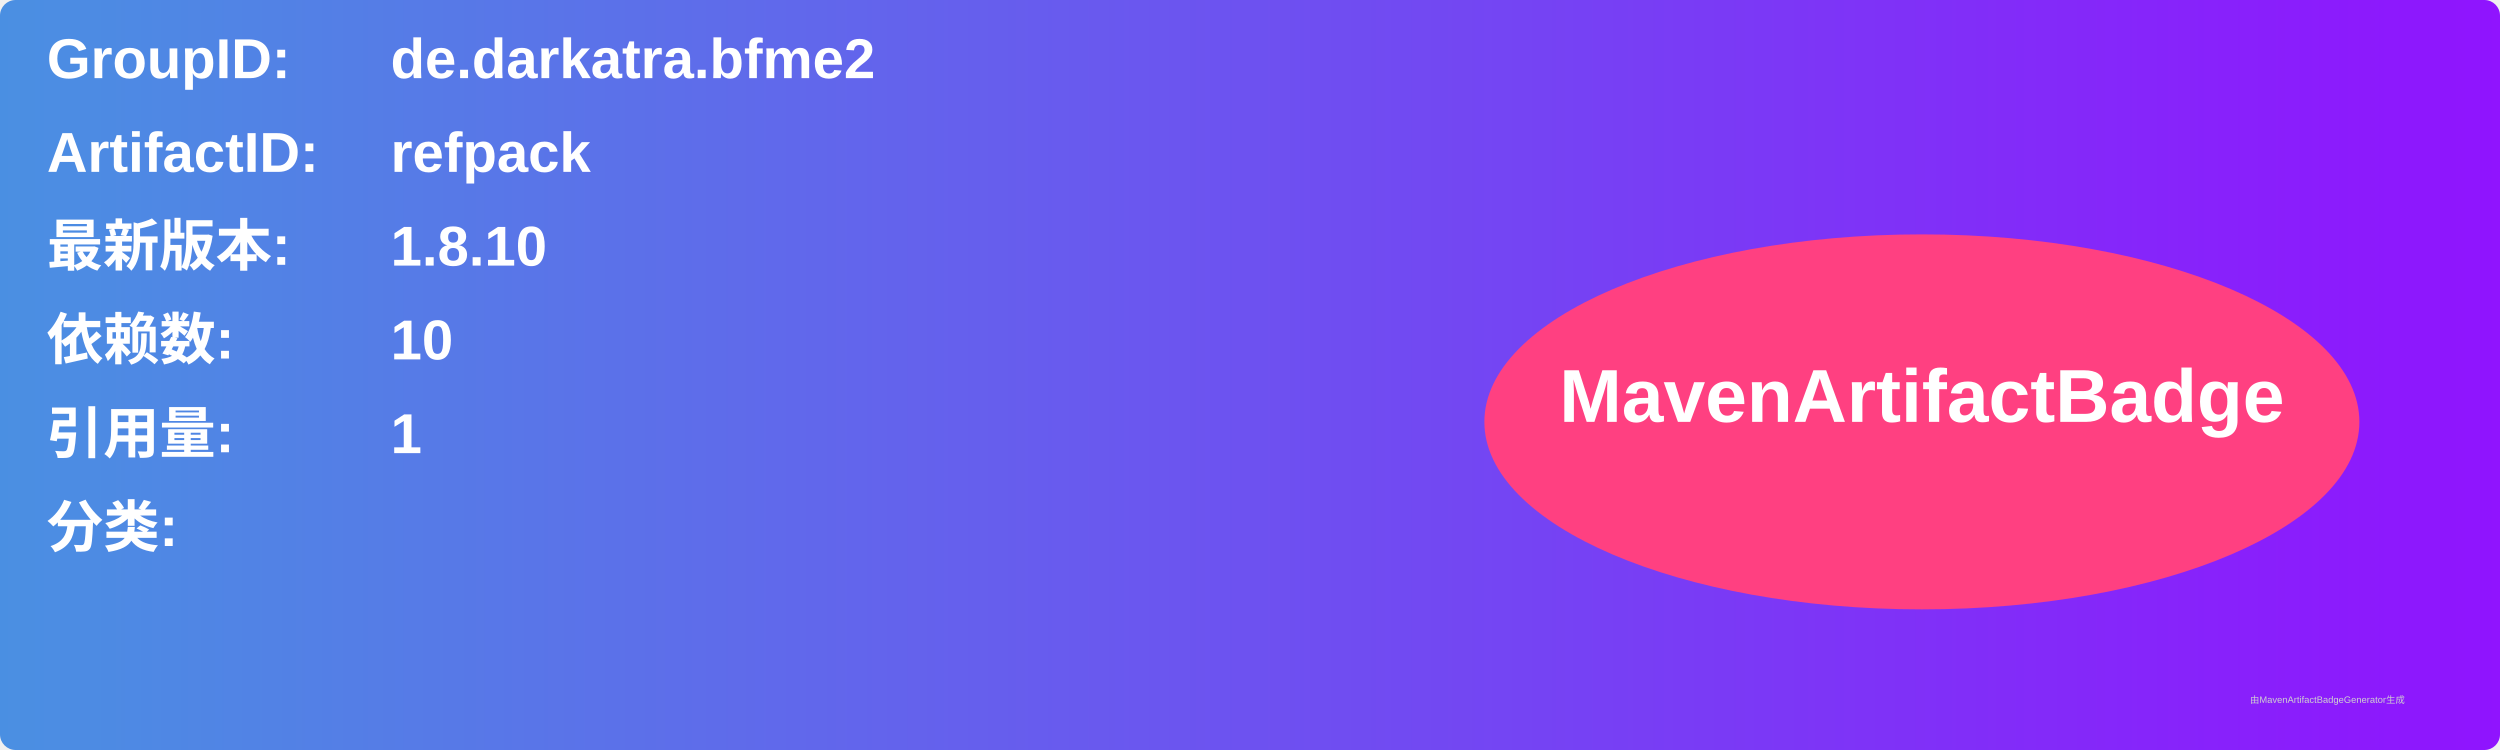
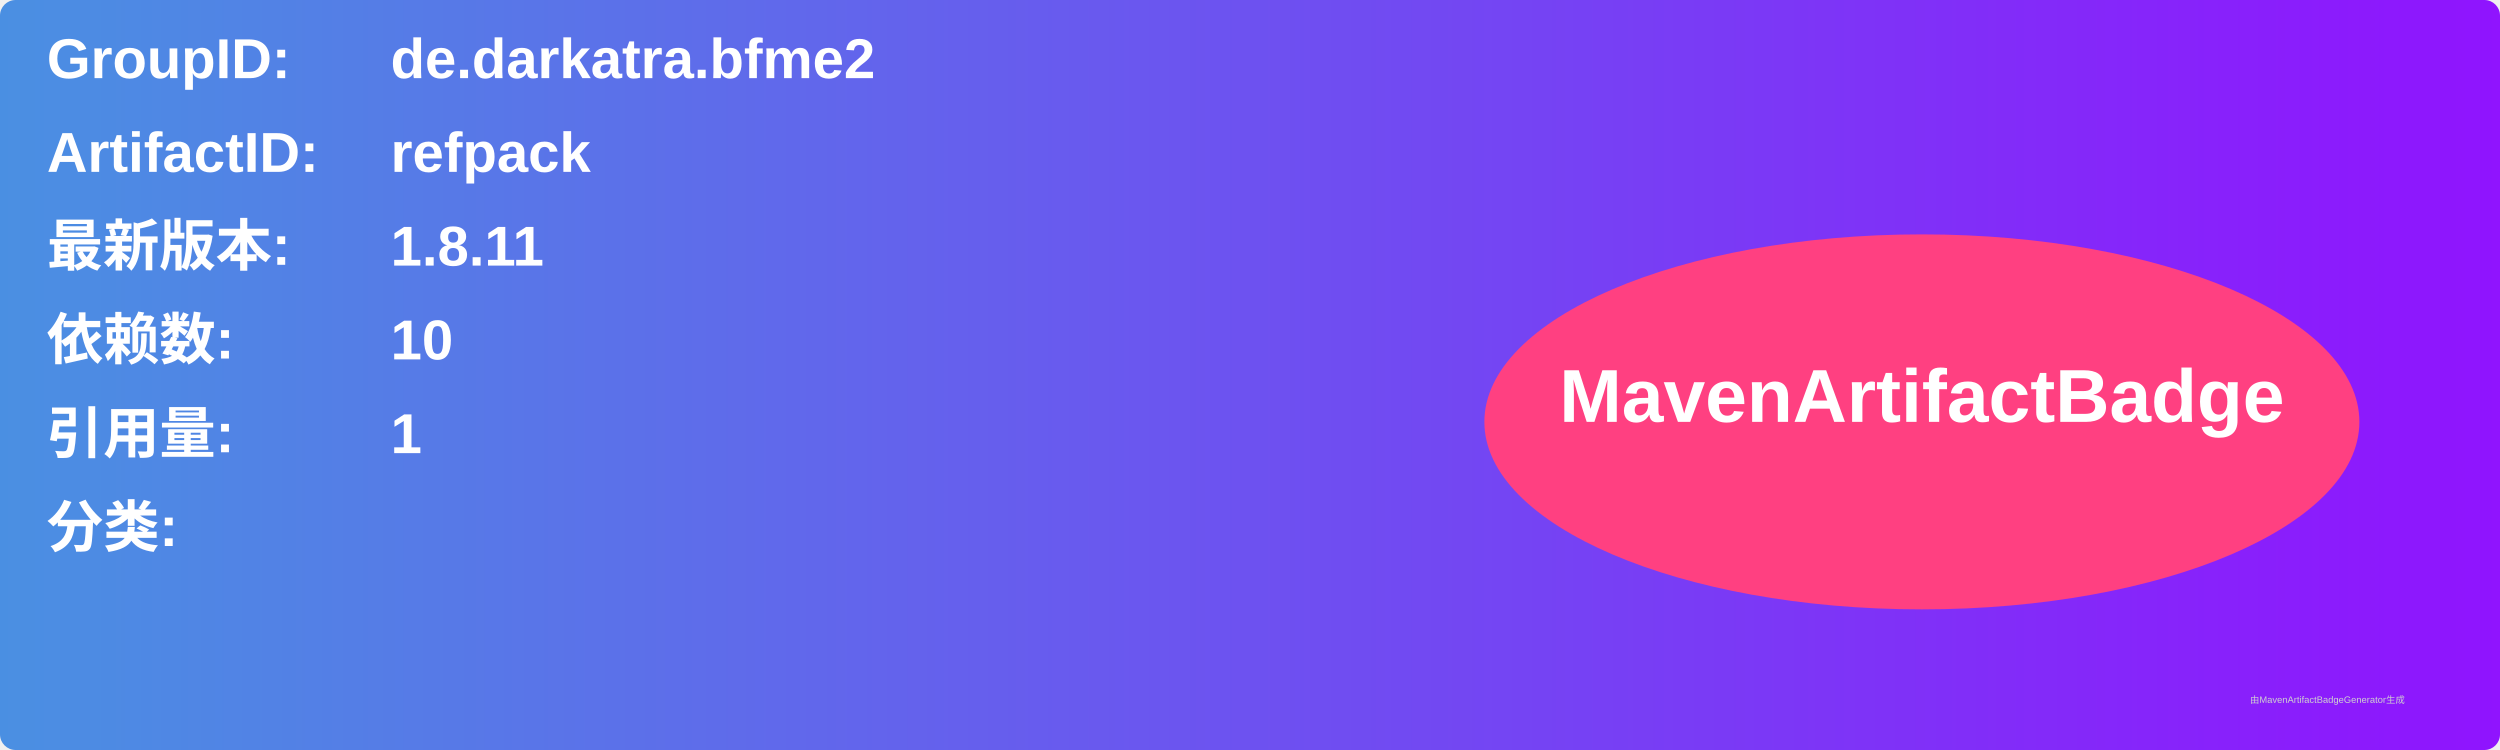
<svg xmlns="http://www.w3.org/2000/svg" width="800" height="240" viewBox="0 0 800 240">
  <linearGradient id="grad" x1="0%" y1="0%" x2="100%" y2="0%">
    <stop offset="0%" stop-color="#4a90e2" />
    <stop offset="100%" stop-color="#9013fe" />
  </linearGradient>
  <rect width="100%" height="100%" rx="5" ry="5" fill="url(#grad)" />
  <g transform="translate(15, 15)">
    <text x="0" y="10" font-family="Arial" font-size="18" fill="white" font-weight="bold" width="260">GroupID:</text>
    <text x="110" y="10" font-family="Arial" font-size="18" fill="white" font-weight="bold" width="460">de.darkatra.bfme2</text>
    <text x="0" y="40" font-family="Arial" font-size="18" fill="white" font-weight="bold" width="260">ArtifactID:</text>
    <text x="110" y="40" font-family="Arial" font-size="18" fill="white" font-weight="bold" width="460">refpack</text>
    <text x="0" y="70" font-family="Arial" font-size="18" fill="white" font-weight="bold">最新版本:</text>
    <text x="110" y="70" font-family="Arial" font-size="18" fill="white" font-weight="bold">
-       <tspan font-weight="bold">1.8.10</tspan>
+       <tspan font-weight="bold">1.8.11</tspan>
    </text>
    <text x="0" y="100" font-family="Arial" font-size="18" fill="white" font-weight="bold">依赖数: </text>
    <text x="110" y="100" font-family="Arial" font-size="18" fill="white">
      <tspan font-weight="bold">10</tspan>
    </text>
    <text x="0" y="130" font-family="Arial" font-size="18" fill="white" font-weight="bold">引用量: </text>
    <text x="110" y="130" font-family="Arial" font-size="18" fill="white">
      <tspan font-weight="bold">1</tspan>
    </text>
    <text x="0" y="160" font-family="Arial" font-size="18" fill="white" font-weight="bold">分类:</text>
    <text x="10" y="190" font-family="Arial" font-size="10" fill="white">
      <tspan font-weight="bold" />
    </text>
    <ellipse cx="600" cy="120" rx="140" ry="60" fill="#ff4081" />
    <text x="600" y="120" text-anchor="middle" font-family="Arial" font-size="24" fill="white" font-weight="bold">MavenArtifactBadge</text>
  </g>
  <text x="720" y="225" font-family="Arial" font-size="3" fill="#d0d0d0">由MavenArtifactBadgeGenerator生成</text>
</svg>
